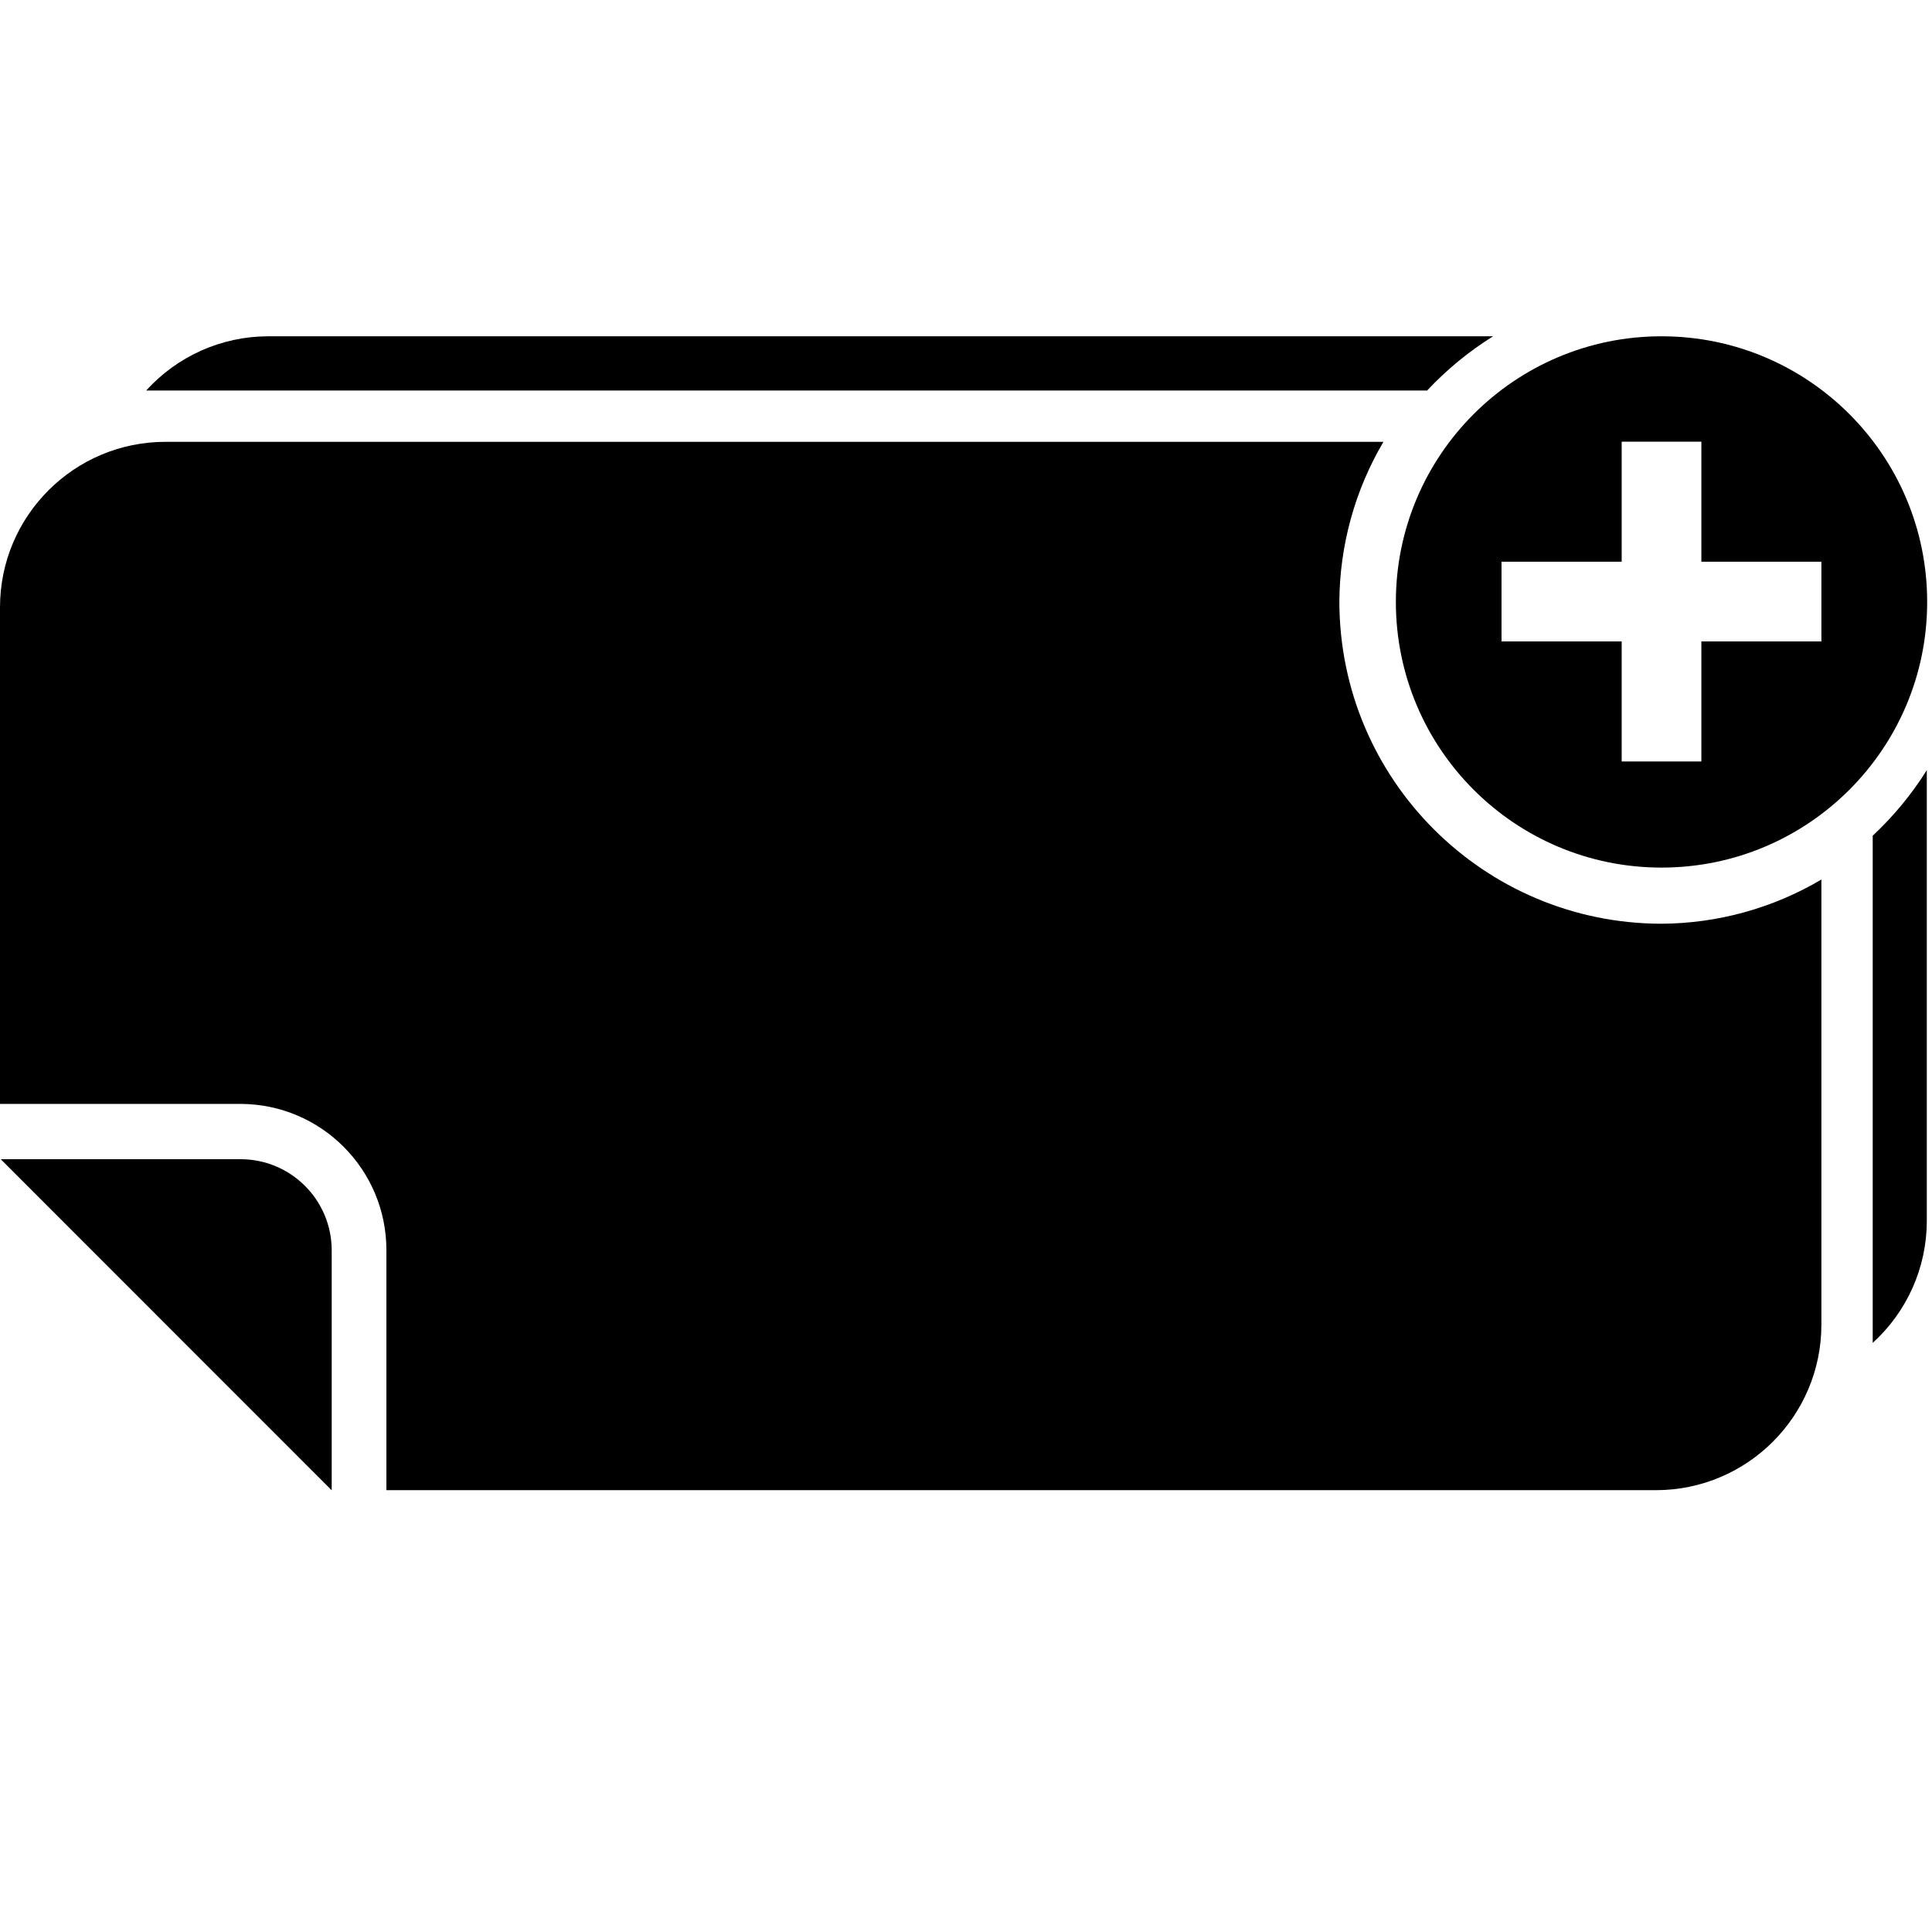
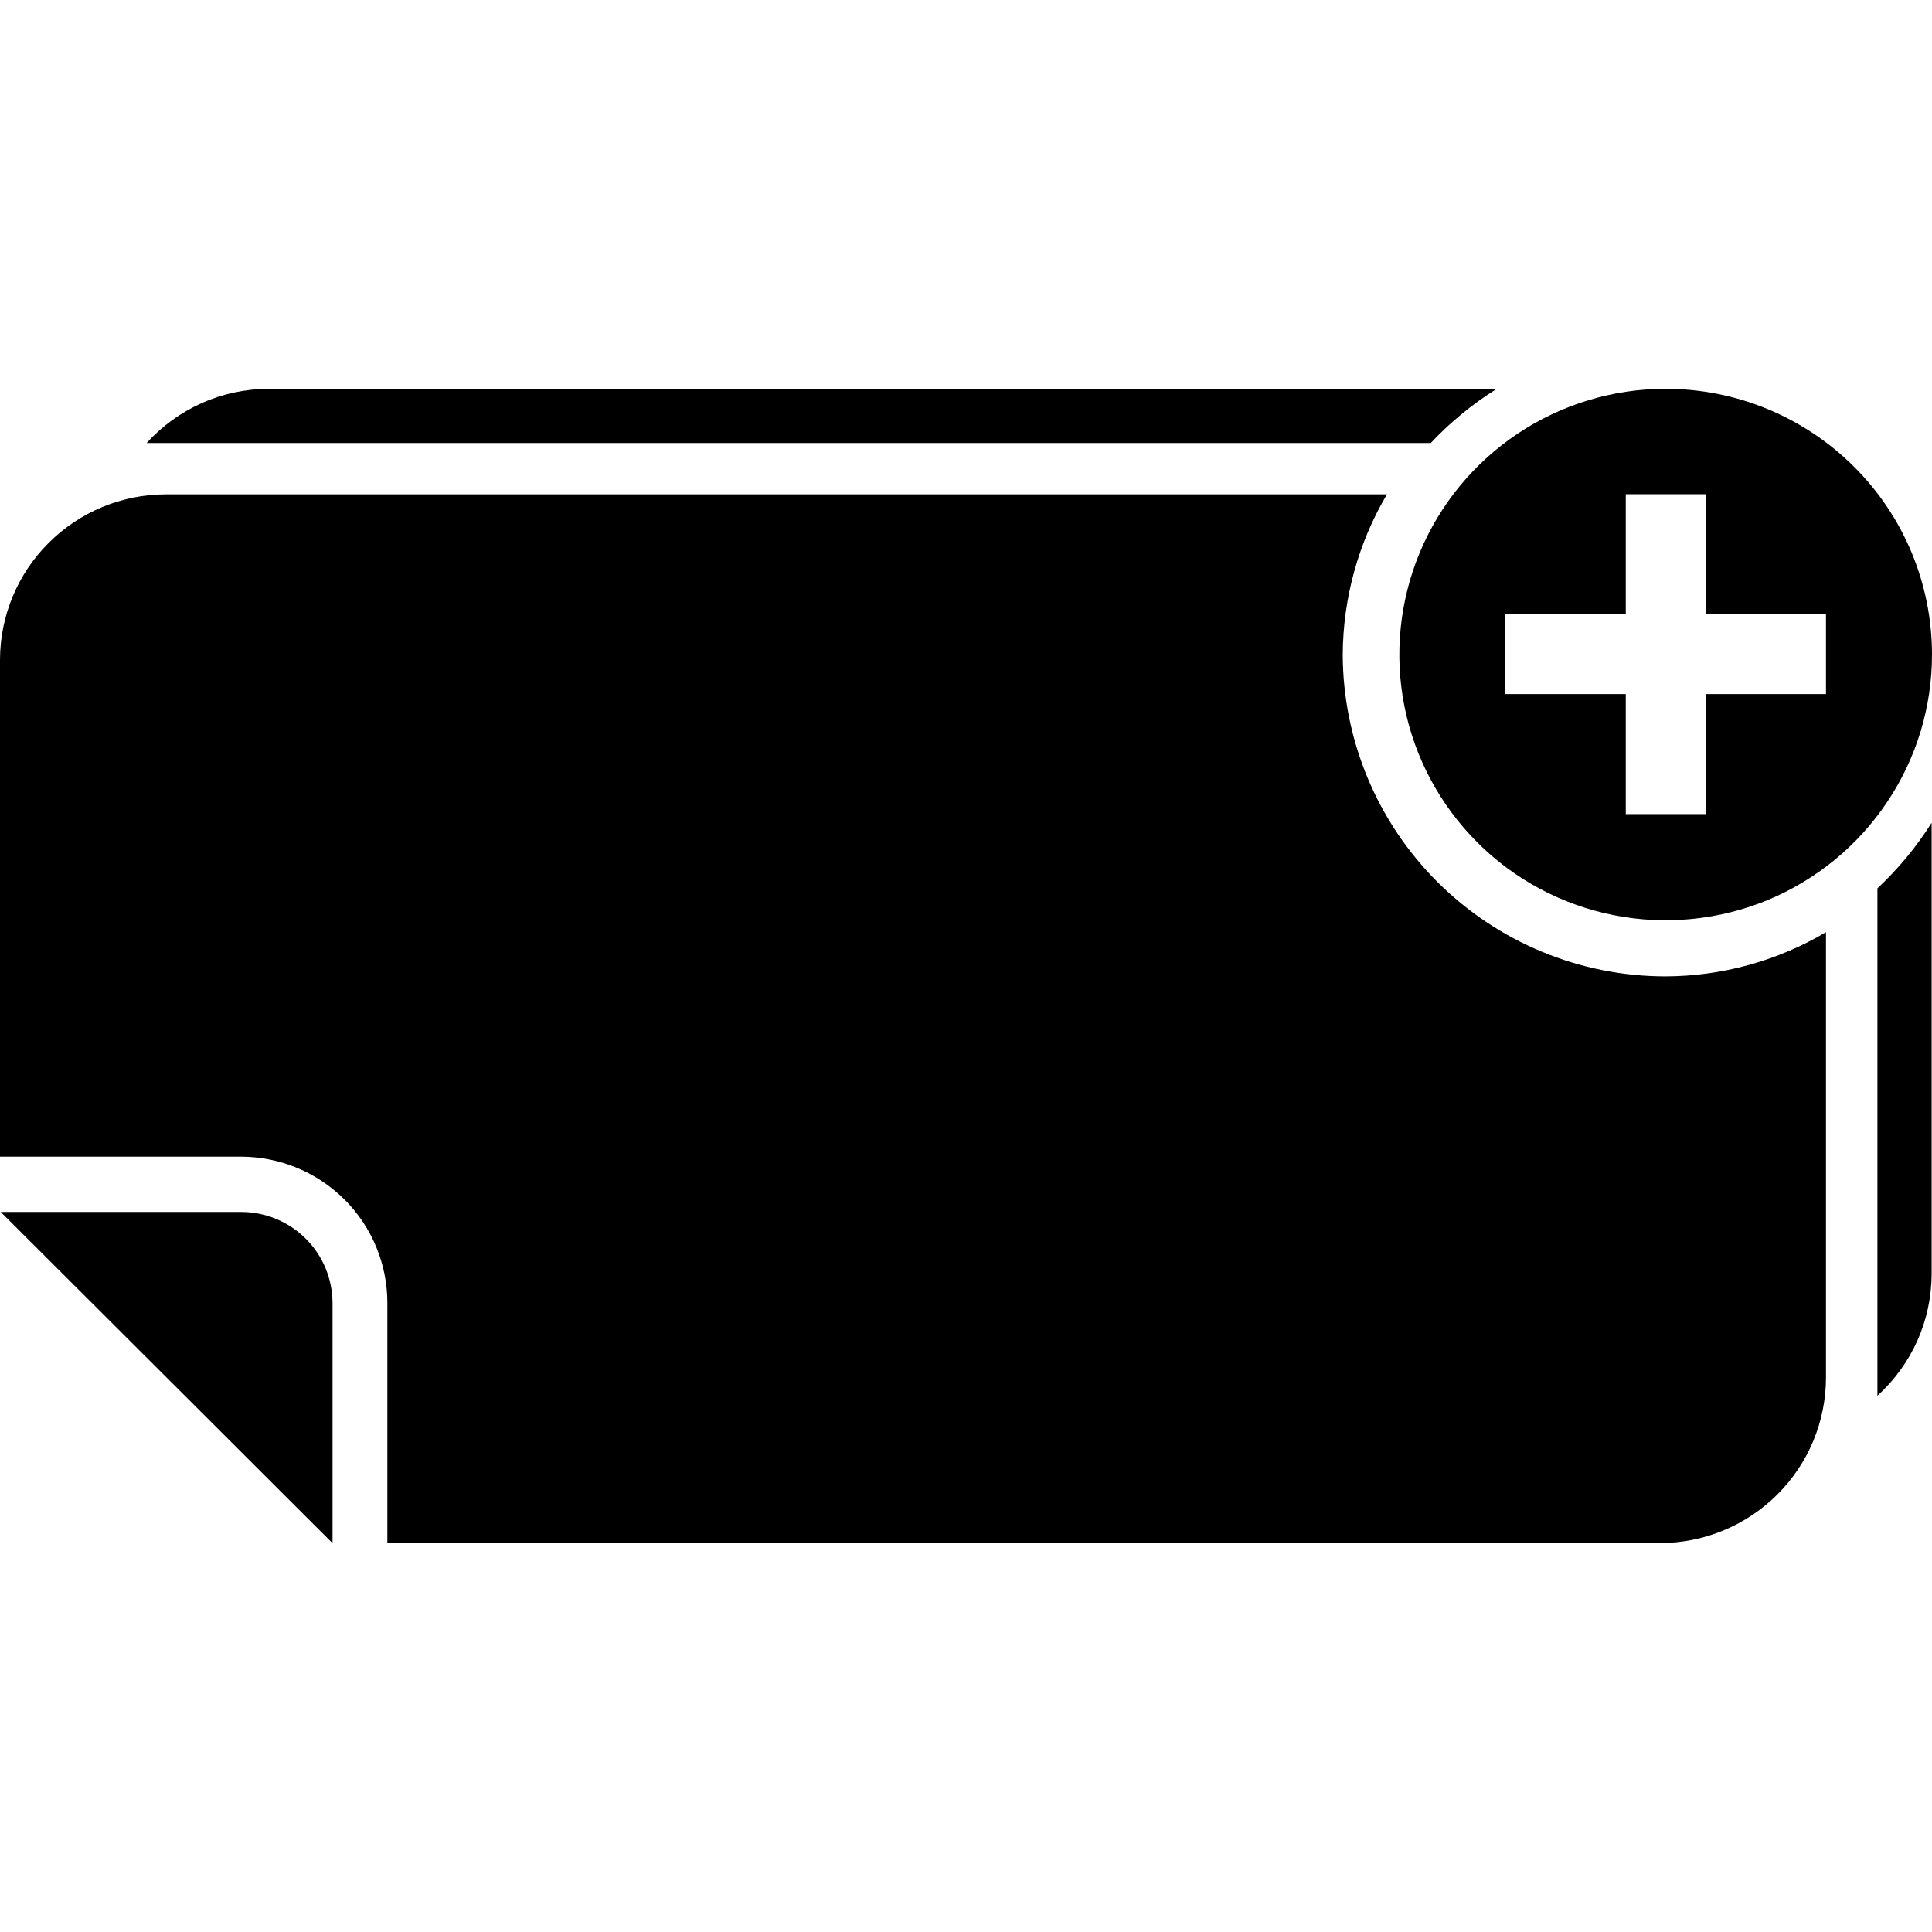
- <svg xmlns="http://www.w3.org/2000/svg" viewBox="0 0 16 16">
-   <g id="Layer_1" data-name="Layer 1">
-     <path d="M1.993,9.6H.006l2.741,2.742V10.353A.755.755,0,0,0,1.993,9.6Z" fill-rule="evenodd" />
-     <path d="M13.76,2.785a2.2,2.2,0,1,0,2.2,2.2A2.2,2.2,0,0,0,13.76,2.785Zm1.324,2.527H14.09v.994h-.66V5.312h-.995v-.66h.995V3.658h.66v.994h.994Z" fill-rule="evenodd" />
-     <path d="M11.092,4.982a2.636,2.636,0,0,1,.365-1.323H1.371A1.371,1.371,0,0,0,0,5.03V9.142H1.993A1.211,1.211,0,0,1,3.2,10.353v1.988H13.713a1.371,1.371,0,0,0,1.371-1.371V7.284a2.63,2.63,0,0,1-1.324.366A2.671,2.671,0,0,1,11.092,4.982Z" fill-rule="evenodd" />
-     <path d="M2.217,2.785a1.363,1.363,0,0,0-1.006.449H11.819a2.717,2.717,0,0,1,.546-.449Z" />
-     <path d="M15.509,6.921v4.2a1.363,1.363,0,0,0,.448-1.005V6.378A2.722,2.722,0,0,1,15.509,6.921Z" />
-   </g>
+ <svg xmlns="http://www.w3.org/2000/svg" width="16" height="16" viewBox="0 0 16 16" fill="none">
+   <path fill-rule="evenodd" clip-rule="evenodd" d="M1.998 10.037H0.006L2.754 12.78V10.79C2.753 10.591 2.674 10.399 2.532 10.258C2.39 10.117 2.198 10.037 1.998 10.037Z" fill="black" />
+   <path fill-rule="evenodd" clip-rule="evenodd" d="M13.794 3.22C13.358 3.22 12.932 3.349 12.569 3.591C12.207 3.833 11.924 4.176 11.757 4.578C11.59 4.981 11.546 5.423 11.631 5.85C11.716 6.277 11.927 6.669 12.235 6.977C12.543 7.285 12.936 7.494 13.364 7.579C13.792 7.664 14.236 7.62 14.639 7.454C15.041 7.287 15.386 7.005 15.628 6.643C15.871 6.281 16 5.856 16 5.421C16 4.837 15.768 4.277 15.354 3.865C14.94 3.452 14.379 3.22 13.794 3.22ZM15.122 5.748H14.125V6.742H13.464V5.748H12.466V5.088H13.464V4.093H14.125V5.088H15.122V5.748Z" fill="black" />
+   <path fill-rule="evenodd" clip-rule="evenodd" d="M11.12 5.418C11.123 4.952 11.249 4.495 11.486 4.094H1.374C1.01 4.094 0.66 4.239 0.403 4.496C0.145 4.753 0 5.102 0 5.466V9.579H1.998C2.319 9.58 2.627 9.708 2.854 9.935C3.081 10.162 3.208 10.47 3.208 10.79V12.779H13.747C14.112 12.779 14.461 12.634 14.719 12.377C14.977 12.12 15.122 11.771 15.122 11.408V7.72C14.72 7.958 14.262 8.084 13.794 8.086C13.085 8.086 12.405 7.804 11.904 7.304C11.403 6.804 11.121 6.125 11.12 5.418Z" fill="black" />
+   <path d="M2.223 3.22C2.032 3.221 1.844 3.261 1.671 3.338C1.497 3.416 1.342 3.528 1.214 3.669H11.849C12.011 3.496 12.195 3.345 12.396 3.22H2.223Z" fill="black" />
+   <path d="M15.548 7.357V11.559C15.689 11.431 15.801 11.276 15.879 11.103C15.956 10.93 15.996 10.743 15.997 10.553V6.814C15.871 7.014 15.72 7.196 15.548 7.357Z" fill="black" />
</svg>
